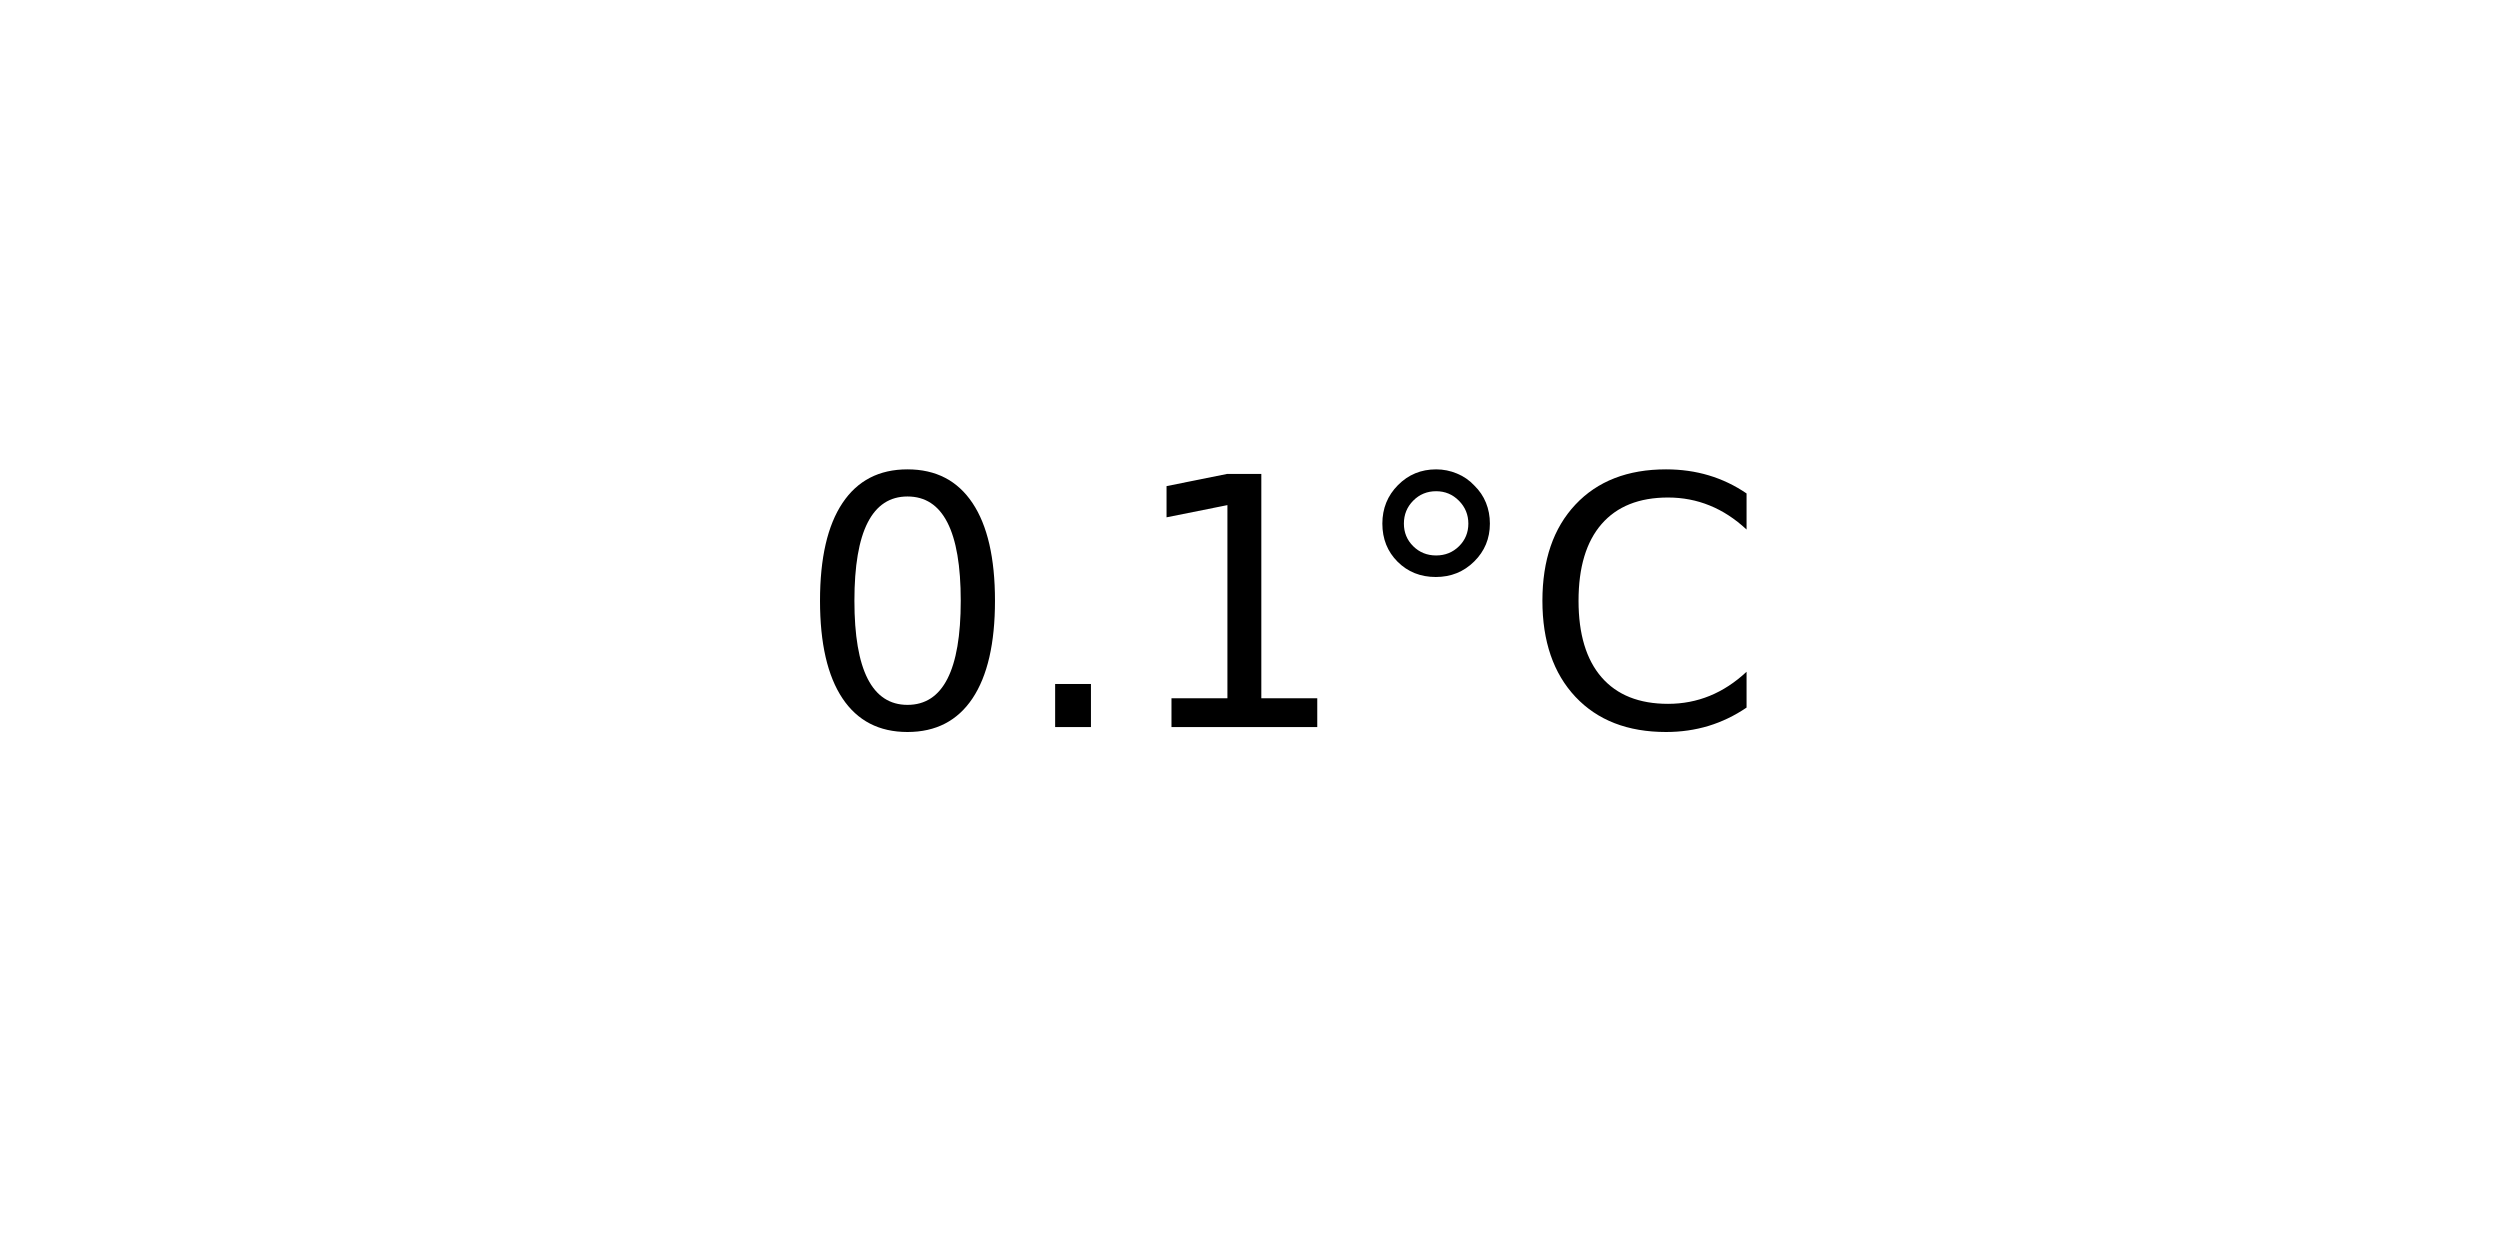
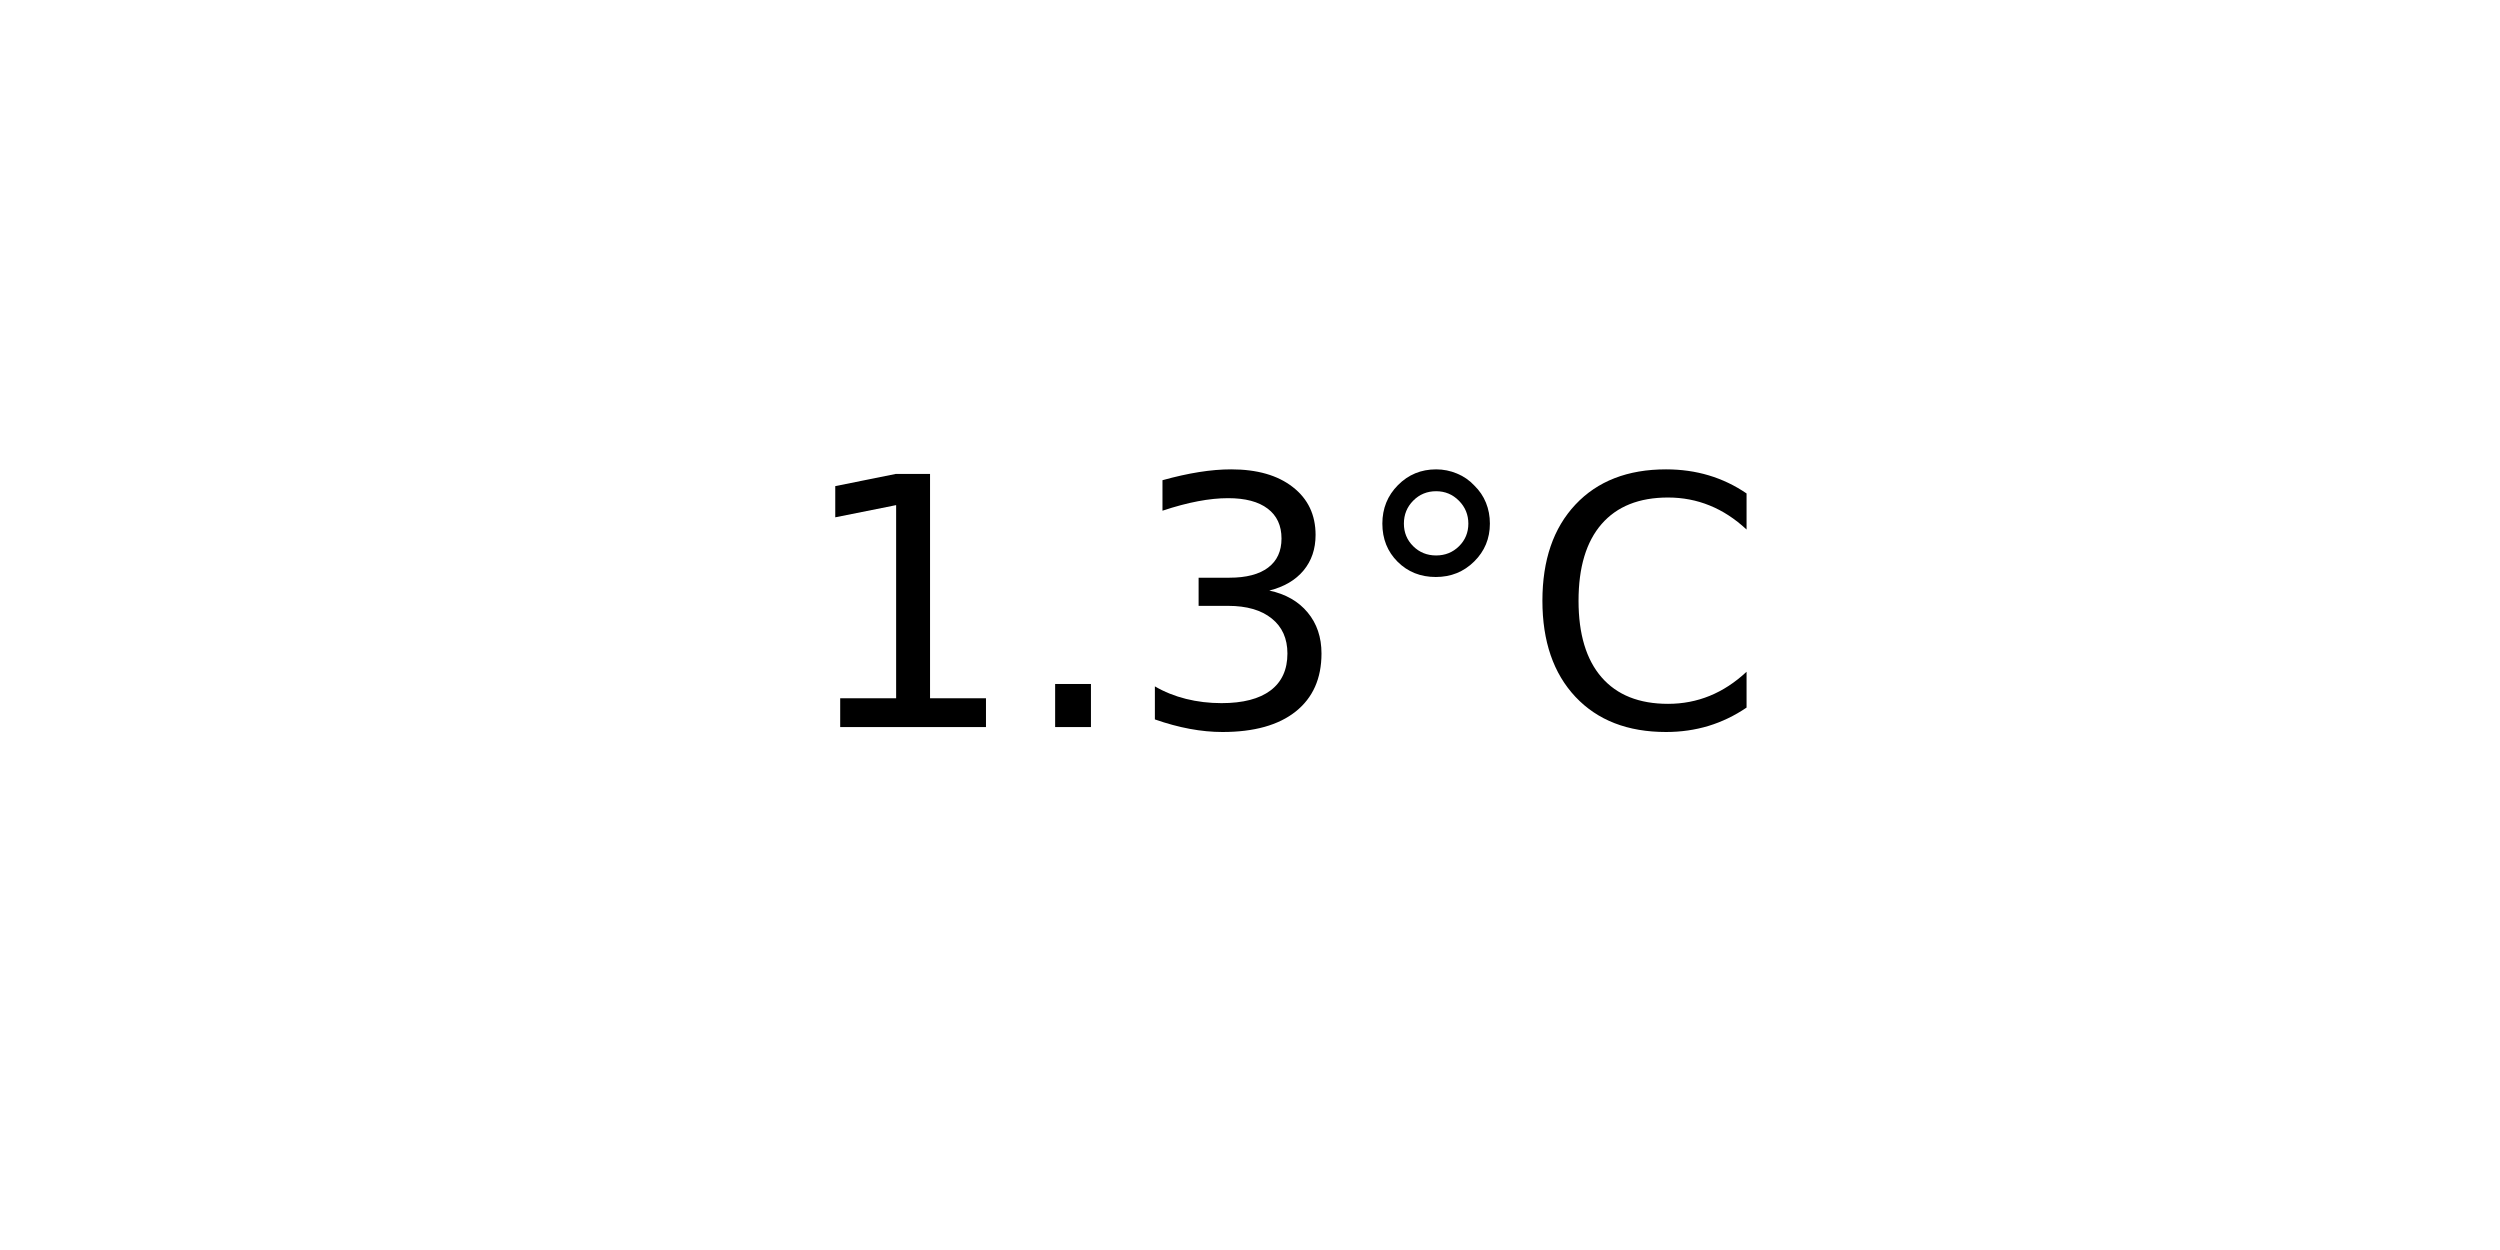
<svg xmlns="http://www.w3.org/2000/svg" xmlns:xlink="http://www.w3.org/1999/xlink" width="72pt" height="36pt" viewBox="0 0 72 36" version="1.1">
  <defs>
    <style type="text/css">*{stroke-linejoin: round; stroke-linecap: butt}</style>
  </defs>
  <g id="figure_1">
    <g id="axes_1">
      <g id="text_1">
        <g transform="translate(22.95703 20.93937) scale(0.1 -0.1)">
          <defs>
-             <path id="DejaVuSans-30" d="M 2034 4250  Q 1547 4250 1301 3770  Q 1056 3291 1056 2328  Q 1056 1369 1301 889  Q 1547 409 2034 409  Q 2525 409 2770 889  Q 3016 1369 3016 2328  Q 3016 3291 2770 3770  Q 2525 4250 2034 4250  z M 2034 4750  Q 2819 4750 3233 4129  Q 3647 3509 3647 2328  Q 3647 1150 3233 529  Q 2819 -91 2034 -91  Q 1250 -91 836 529  Q 422 1150 422 2328  Q 422 3509 836 4129  Q 1250 4750 2034 4750  z " transform="scale(0.015625)" />
+             <path id="DejaVuSans-31" d="M 794 531  L 1825 531  L 1825 4091  L 703 3866  L 703 4441  L 1819 4666  L 2450 4666  L 2450 531  L 3481 531  L 3481 0  L 794 0  L 794 531  z " transform="scale(0.015625)" />
            <path id="DejaVuSans-2e" d="M 684 794  L 1344 794  L 1344 0  L 684 0  L 684 794  z " transform="scale(0.015625)" />
-             <path id="DejaVuSans-31" d="M 794 531  L 1825 531  L 1825 4091  L 703 3866  L 703 4441  L 1819 4666  L 2450 4666  L 2450 531  L 3481 531  L 3481 0  L 794 0  L 794 531  z " transform="scale(0.015625)" />
+             <path id="DejaVuSans-33" d="M 2597 2516  Q 3050 2419 3304 2112  Q 3559 1806 3559 1356  Q 3559 666 3084 287  Q 2609 -91 1734 -91  Q 1441 -91 1130 -33  Q 819 25 488 141  L 488 750  Q 750 597 1062 519  Q 1375 441 1716 441  Q 2309 441 2620 675  Q 2931 909 2931 1356  Q 2931 1769 2642 2001  Q 2353 2234 1838 2234  L 1294 2234  L 1294 2753  L 1863 2753  Q 2328 2753 2575 2939  Q 2822 3125 2822 3475  Q 2822 3834 2567 4026  Q 2313 4219 1838 4219  Q 1578 4219 1281 4162  Q 984 4106 628 3988  L 628 4550  Q 988 4650 1302 4700  Q 1616 4750 1894 4750  Q 2613 4750 3031 4423  Q 3450 4097 3450 3541  Q 3450 3153 3228 2886  Q 3006 2619 2597 2516  z " transform="scale(0.015625)" />
            <path id="DejaVuSans-b0" d="M 1600 4347  Q 1350 4347 1178 4173  Q 1006 4000 1006 3750  Q 1006 3503 1178 3333  Q 1350 3163 1600 3163  Q 1850 3163 2022 3333  Q 2194 3503 2194 3750  Q 2194 3997 2020 4172  Q 1847 4347 1600 4347  z M 1600 4750  Q 1800 4750 1984 4673  Q 2169 4597 2303 4453  Q 2447 4313 2519 4134  Q 2591 3956 2591 3750  Q 2591 3338 2302 3052  Q 2013 2766 1594 2766  Q 1172 2766 890 3047  Q 609 3328 609 3750  Q 609 4169 896 4459  Q 1184 4750 1600 4750  z " transform="scale(0.015625)" />
            <path id="DejaVuSans-43" d="M 4122 4306  L 4122 3641  Q 3803 3938 3442 4084  Q 3081 4231 2675 4231  Q 1875 4231 1450 3742  Q 1025 3253 1025 2328  Q 1025 1406 1450 917  Q 1875 428 2675 428  Q 3081 428 3442 575  Q 3803 722 4122 1019  L 4122 359  Q 3791 134 3420 21  Q 3050 -91 2638 -91  Q 1578 -91 968 557  Q 359 1206 359 2328  Q 359 3453 968 4101  Q 1578 4750 2638 4750  Q 3056 4750 3426 4639  Q 3797 4528 4122 4306  z " transform="scale(0.015625)" />
          </defs>
-           <use xlink:href="#DejaVuSans-30" />
+           <use xlink:href="#DejaVuSans-31" />
          <use xlink:href="#DejaVuSans-2e" x="63.623" />
-           <use xlink:href="#DejaVuSans-31" x="95.41" />
+           <use xlink:href="#DejaVuSans-33" x="95.41" />
          <use xlink:href="#DejaVuSans-b0" x="159.033" />
          <use xlink:href="#DejaVuSans-43" x="209.033" />
        </g>
      </g>
    </g>
  </g>
</svg>
